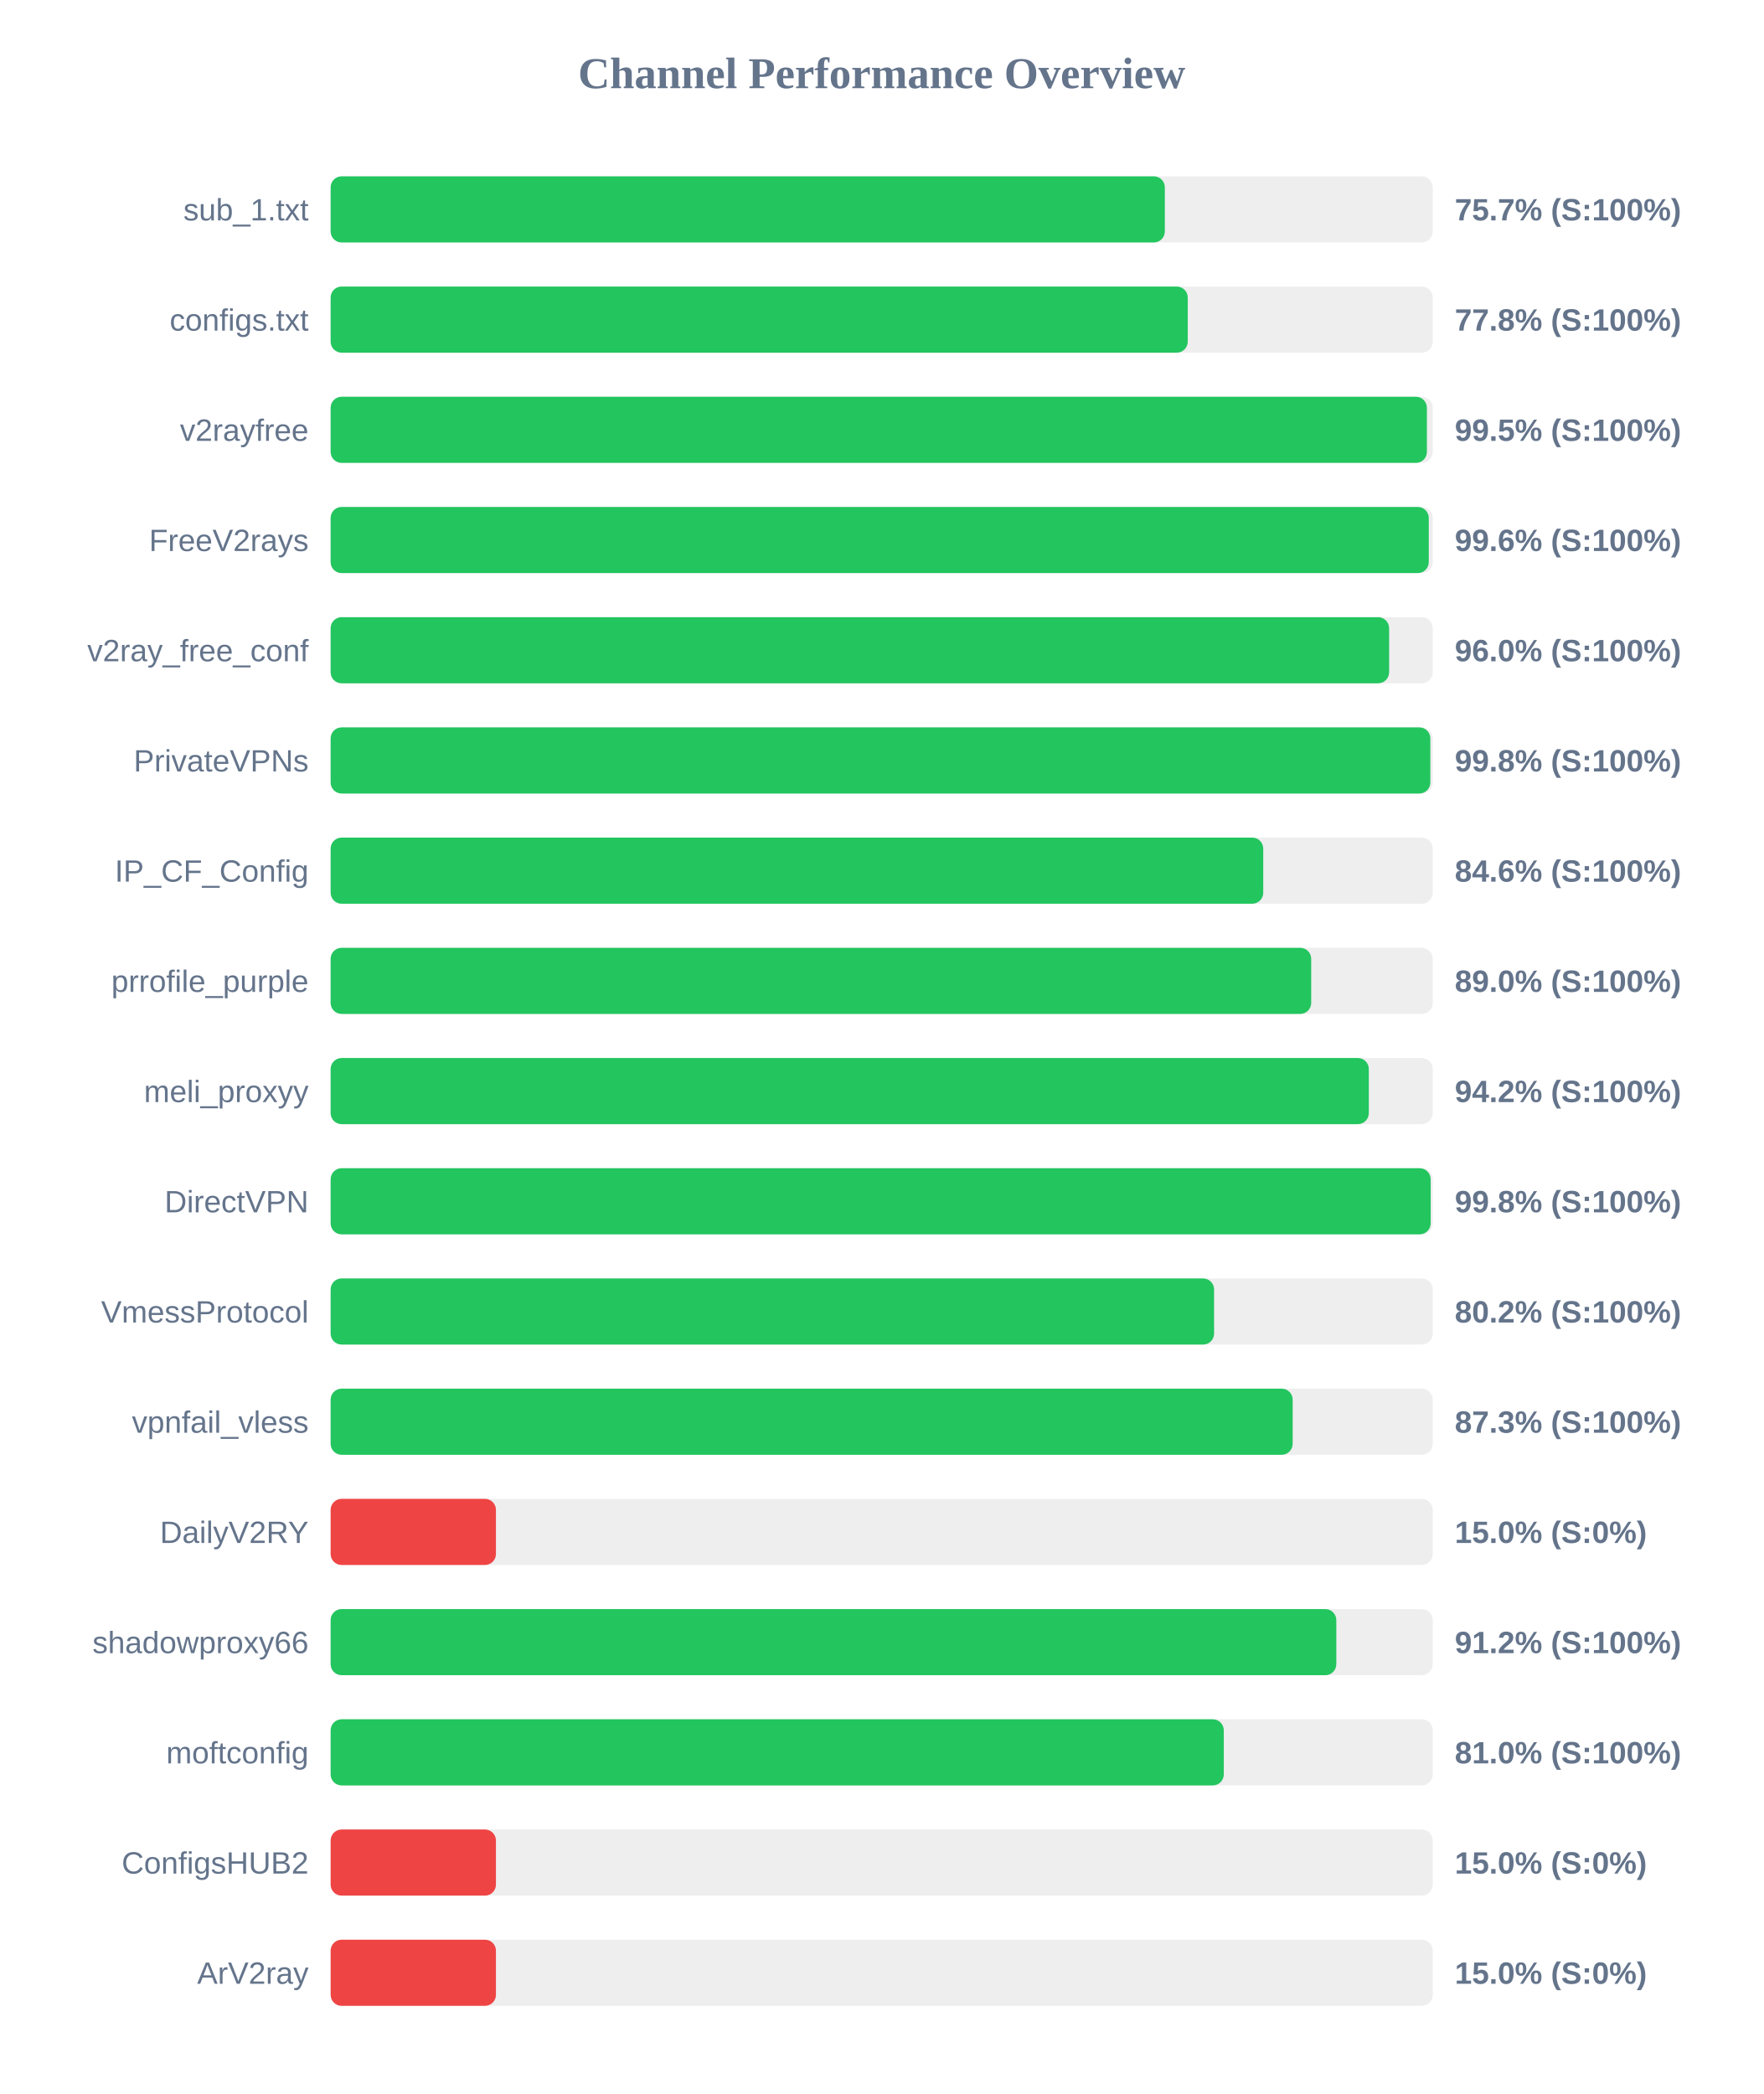
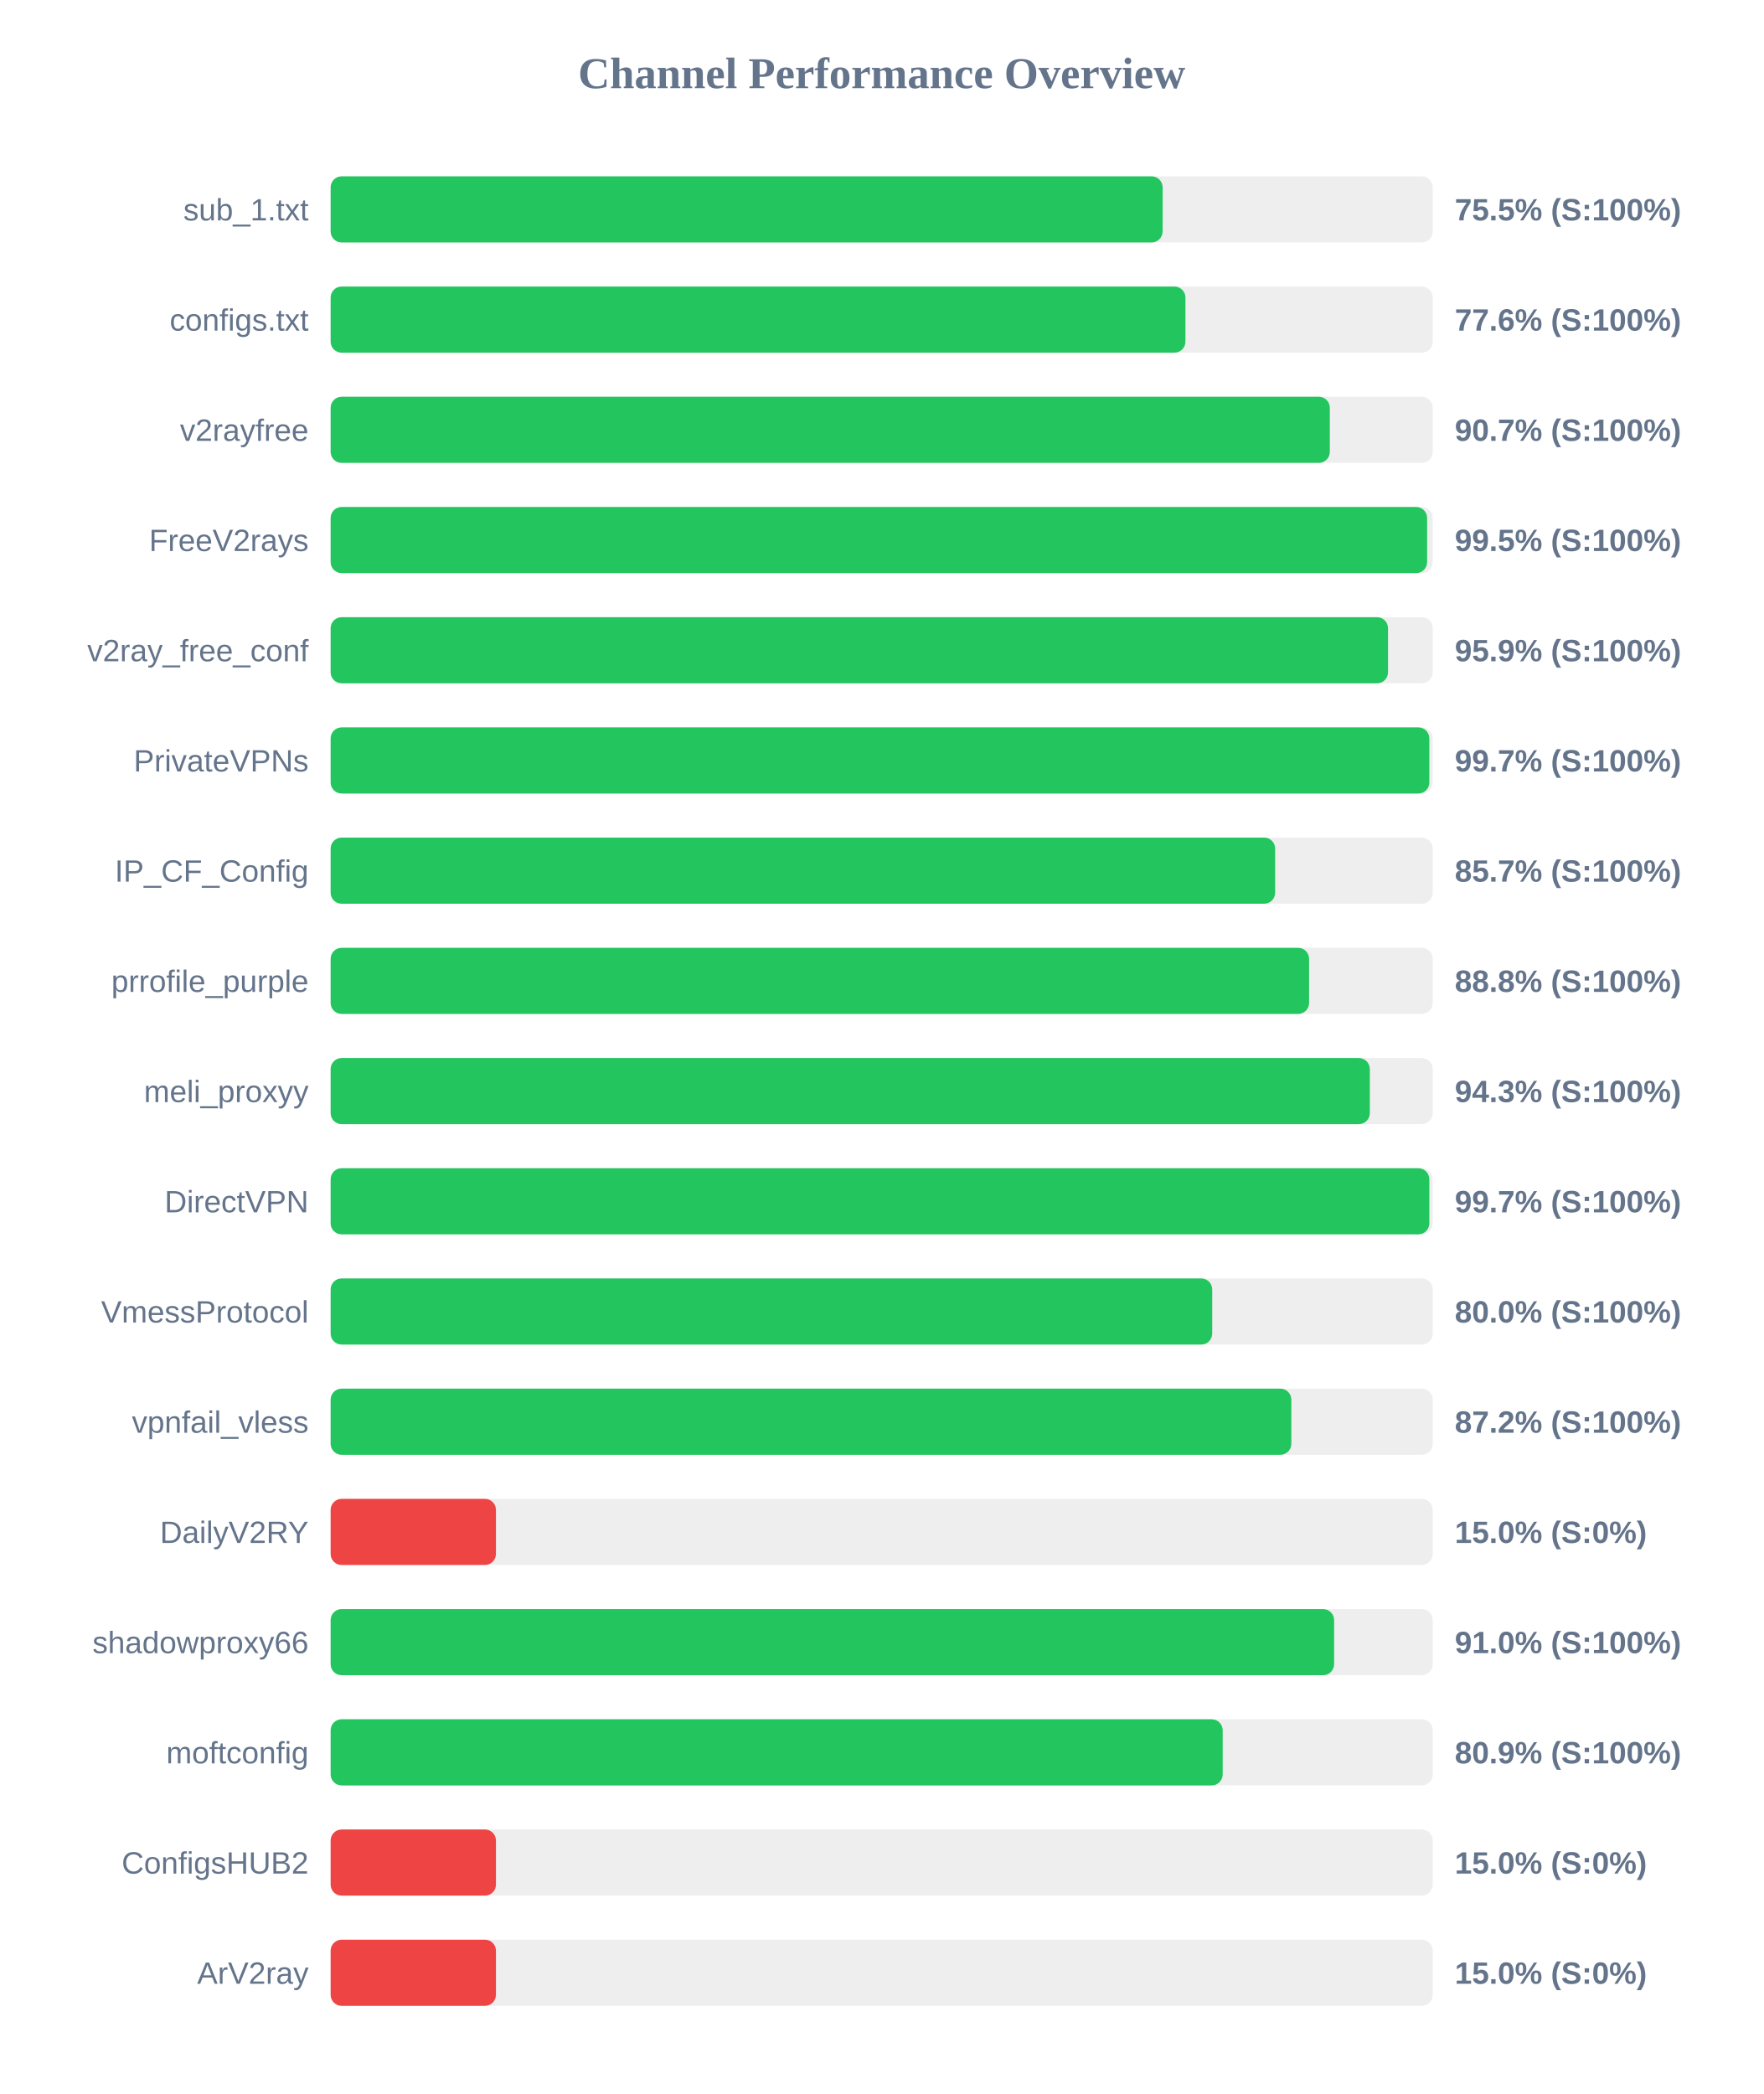
<svg xmlns="http://www.w3.org/2000/svg" width="800" height="950" version="1.1">
  <style>
        .row { font: 14px Arial; fill: #64748b; }
        .score { font: bold 14px Arial; fill: #64748b; }
    </style>
  <text x="400" y="40" text-anchor="middle" font-size="20px" font-weight="bold" fill="#64748b">Channel Performance Overview</text>
  <rect x="150" y="80" width="500" height="30" fill="#eee" rx="5" />
-   <rect x="150" y="80" width="378.45" height="30" fill="#22c55e" rx="5" />
+   <rect x="150" y="80" width="377.45" height="30" fill="#22c55e" rx="5" />
  <text x="140" y="100" text-anchor="end" class="row">sub_1.txt</text>
-   <text x="660" y="100" text-anchor="start" class="score">75.7% (S:100%)</text>
+   <text x="660" y="100" text-anchor="start" class="score">75.5% (S:100%)</text>
  <rect x="150" y="130" width="500" height="30" fill="#eee" rx="5" />
-   <rect x="150" y="130" width="388.85" height="30" fill="#22c55e" rx="5" />
+   <rect x="150" y="130" width="387.8" height="30" fill="#22c55e" rx="5" />
  <text x="140" y="150" text-anchor="end" class="row">configs.txt</text>
-   <text x="660" y="150" text-anchor="start" class="score">77.8% (S:100%)</text>
+   <text x="660" y="150" text-anchor="start" class="score">77.6% (S:100%)</text>
  <rect x="150" y="180" width="500" height="30" fill="#eee" rx="5" />
-   <rect x="150" y="180" width="497.35" height="30" fill="#22c55e" rx="5" />
+   <rect x="150" y="180" width="453.3" height="30" fill="#22c55e" rx="5" />
  <text x="140" y="200" text-anchor="end" class="row">v2rayfree</text>
-   <text x="660" y="200" text-anchor="start" class="score">99.5% (S:100%)</text>
+   <text x="660" y="200" text-anchor="start" class="score">90.7% (S:100%)</text>
  <rect x="150" y="230" width="500" height="30" fill="#eee" rx="5" />
-   <rect x="150" y="230" width="498.2" height="30" fill="#22c55e" rx="5" />
+   <rect x="150" y="230" width="497.45" height="30" fill="#22c55e" rx="5" />
  <text x="140" y="250" text-anchor="end" class="row">FreeV2rays</text>
-   <text x="660" y="250" text-anchor="start" class="score">99.6% (S:100%)</text>
+   <text x="660" y="250" text-anchor="start" class="score">99.5% (S:100%)</text>
  <rect x="150" y="280" width="500" height="30" fill="#eee" rx="5" />
-   <rect x="150" y="280" width="480.2" height="30" fill="#22c55e" rx="5" />
+   <rect x="150" y="280" width="479.7" height="30" fill="#22c55e" rx="5" />
  <text x="140" y="300" text-anchor="end" class="row">v2ray_free_conf</text>
-   <text x="660" y="300" text-anchor="start" class="score">96.0% (S:100%)</text>
+   <text x="660" y="300" text-anchor="start" class="score">95.9% (S:100%)</text>
  <rect x="150" y="330" width="500" height="30" fill="#eee" rx="5" />
-   <rect x="150" y="330" width="498.9" height="30" fill="#22c55e" rx="5" />
+   <rect x="150" y="330" width="498.45" height="30" fill="#22c55e" rx="5" />
  <text x="140" y="350" text-anchor="end" class="row">PrivateVPNs</text>
-   <text x="660" y="350" text-anchor="start" class="score">99.8% (S:100%)</text>
+   <text x="660" y="350" text-anchor="start" class="score">99.7% (S:100%)</text>
  <rect x="150" y="380" width="500" height="30" fill="#eee" rx="5" />
-   <rect x="150" y="380" width="423.1" height="30" fill="#22c55e" rx="5" />
+   <rect x="150" y="380" width="428.5" height="30" fill="#22c55e" rx="5" />
  <text x="140" y="400" text-anchor="end" class="row">IP_CF_Config</text>
-   <text x="660" y="400" text-anchor="start" class="score">84.6% (S:100%)</text>
+   <text x="660" y="400" text-anchor="start" class="score">85.7% (S:100%)</text>
  <rect x="150" y="430" width="500" height="30" fill="#eee" rx="5" />
-   <rect x="150" y="430" width="444.85" height="30" fill="#22c55e" rx="5" />
+   <rect x="150" y="430" width="443.9" height="30" fill="#22c55e" rx="5" />
  <text x="140" y="450" text-anchor="end" class="row">prrofile_purple</text>
-   <text x="660" y="450" text-anchor="start" class="score">89.0% (S:100%)</text>
+   <text x="660" y="450" text-anchor="start" class="score">88.8% (S:100%)</text>
  <rect x="150" y="480" width="500" height="30" fill="#eee" rx="5" />
-   <rect x="150" y="480" width="471.0" height="30" fill="#22c55e" rx="5" />
+   <rect x="150" y="480" width="471.45" height="30" fill="#22c55e" rx="5" />
  <text x="140" y="500" text-anchor="end" class="row">meli_proxyy</text>
-   <text x="660" y="500" text-anchor="start" class="score">94.2% (S:100%)</text>
+   <text x="660" y="500" text-anchor="start" class="score">94.3% (S:100%)</text>
  <rect x="150" y="530" width="500" height="30" fill="#eee" rx="5" />
-   <rect x="150" y="530" width="499.05" height="30" fill="#22c55e" rx="5" />
+   <rect x="150" y="530" width="498.45" height="30" fill="#22c55e" rx="5" />
  <text x="140" y="550" text-anchor="end" class="row">DirectVPN</text>
-   <text x="660" y="550" text-anchor="start" class="score">99.8% (S:100%)</text>
+   <text x="660" y="550" text-anchor="start" class="score">99.7% (S:100%)</text>
  <rect x="150" y="580" width="500" height="30" fill="#eee" rx="5" />
-   <rect x="150" y="580" width="400.8" height="30" fill="#22c55e" rx="5" />
+   <rect x="150" y="580" width="399.95" height="30" fill="#22c55e" rx="5" />
  <text x="140" y="600" text-anchor="end" class="row">VmessProtocol</text>
-   <text x="660" y="600" text-anchor="start" class="score">80.2% (S:100%)</text>
+   <text x="660" y="600" text-anchor="start" class="score">80.0% (S:100%)</text>
  <rect x="150" y="630" width="500" height="30" fill="#eee" rx="5" />
-   <rect x="150" y="630" width="436.45" height="30" fill="#22c55e" rx="5" />
+   <rect x="150" y="630" width="435.85" height="30" fill="#22c55e" rx="5" />
  <text x="140" y="650" text-anchor="end" class="row">vpnfail_vless</text>
-   <text x="660" y="650" text-anchor="start" class="score">87.3% (S:100%)</text>
+   <text x="660" y="650" text-anchor="start" class="score">87.2% (S:100%)</text>
  <rect x="150" y="680" width="500" height="30" fill="#eee" rx="5" />
  <rect x="150" y="680" width="75.0" height="30" fill="#ef4444" rx="5" />
  <text x="140" y="700" text-anchor="end" class="row">DailyV2RY</text>
  <text x="660" y="700" text-anchor="start" class="score">15.0% (S:0%)</text>
  <rect x="150" y="730" width="500" height="30" fill="#eee" rx="5" />
-   <rect x="150" y="730" width="456.25" height="30" fill="#22c55e" rx="5" />
+   <rect x="150" y="730" width="455.25" height="30" fill="#22c55e" rx="5" />
  <text x="140" y="750" text-anchor="end" class="row">shadowproxy66</text>
-   <text x="660" y="750" text-anchor="start" class="score">91.2% (S:100%)</text>
+   <text x="660" y="750" text-anchor="start" class="score">91.0% (S:100%)</text>
  <rect x="150" y="780" width="500" height="30" fill="#eee" rx="5" />
-   <rect x="150" y="780" width="405.2" height="30" fill="#22c55e" rx="5" />
+   <rect x="150" y="780" width="404.7" height="30" fill="#22c55e" rx="5" />
  <text x="140" y="800" text-anchor="end" class="row">moftconfig</text>
-   <text x="660" y="800" text-anchor="start" class="score">81.0% (S:100%)</text>
+   <text x="660" y="800" text-anchor="start" class="score">80.9% (S:100%)</text>
  <rect x="150" y="830" width="500" height="30" fill="#eee" rx="5" />
  <rect x="150" y="830" width="75.0" height="30" fill="#ef4444" rx="5" />
  <text x="140" y="850" text-anchor="end" class="row">ConfigsHUB2</text>
  <text x="660" y="850" text-anchor="start" class="score">15.0% (S:0%)</text>
  <rect x="150" y="880" width="500" height="30" fill="#eee" rx="5" />
  <rect x="150" y="880" width="75.0" height="30" fill="#ef4444" rx="5" />
  <text x="140" y="900" text-anchor="end" class="row">ArV2ray</text>
  <text x="660" y="900" text-anchor="start" class="score">15.0% (S:0%)</text>
</svg>
